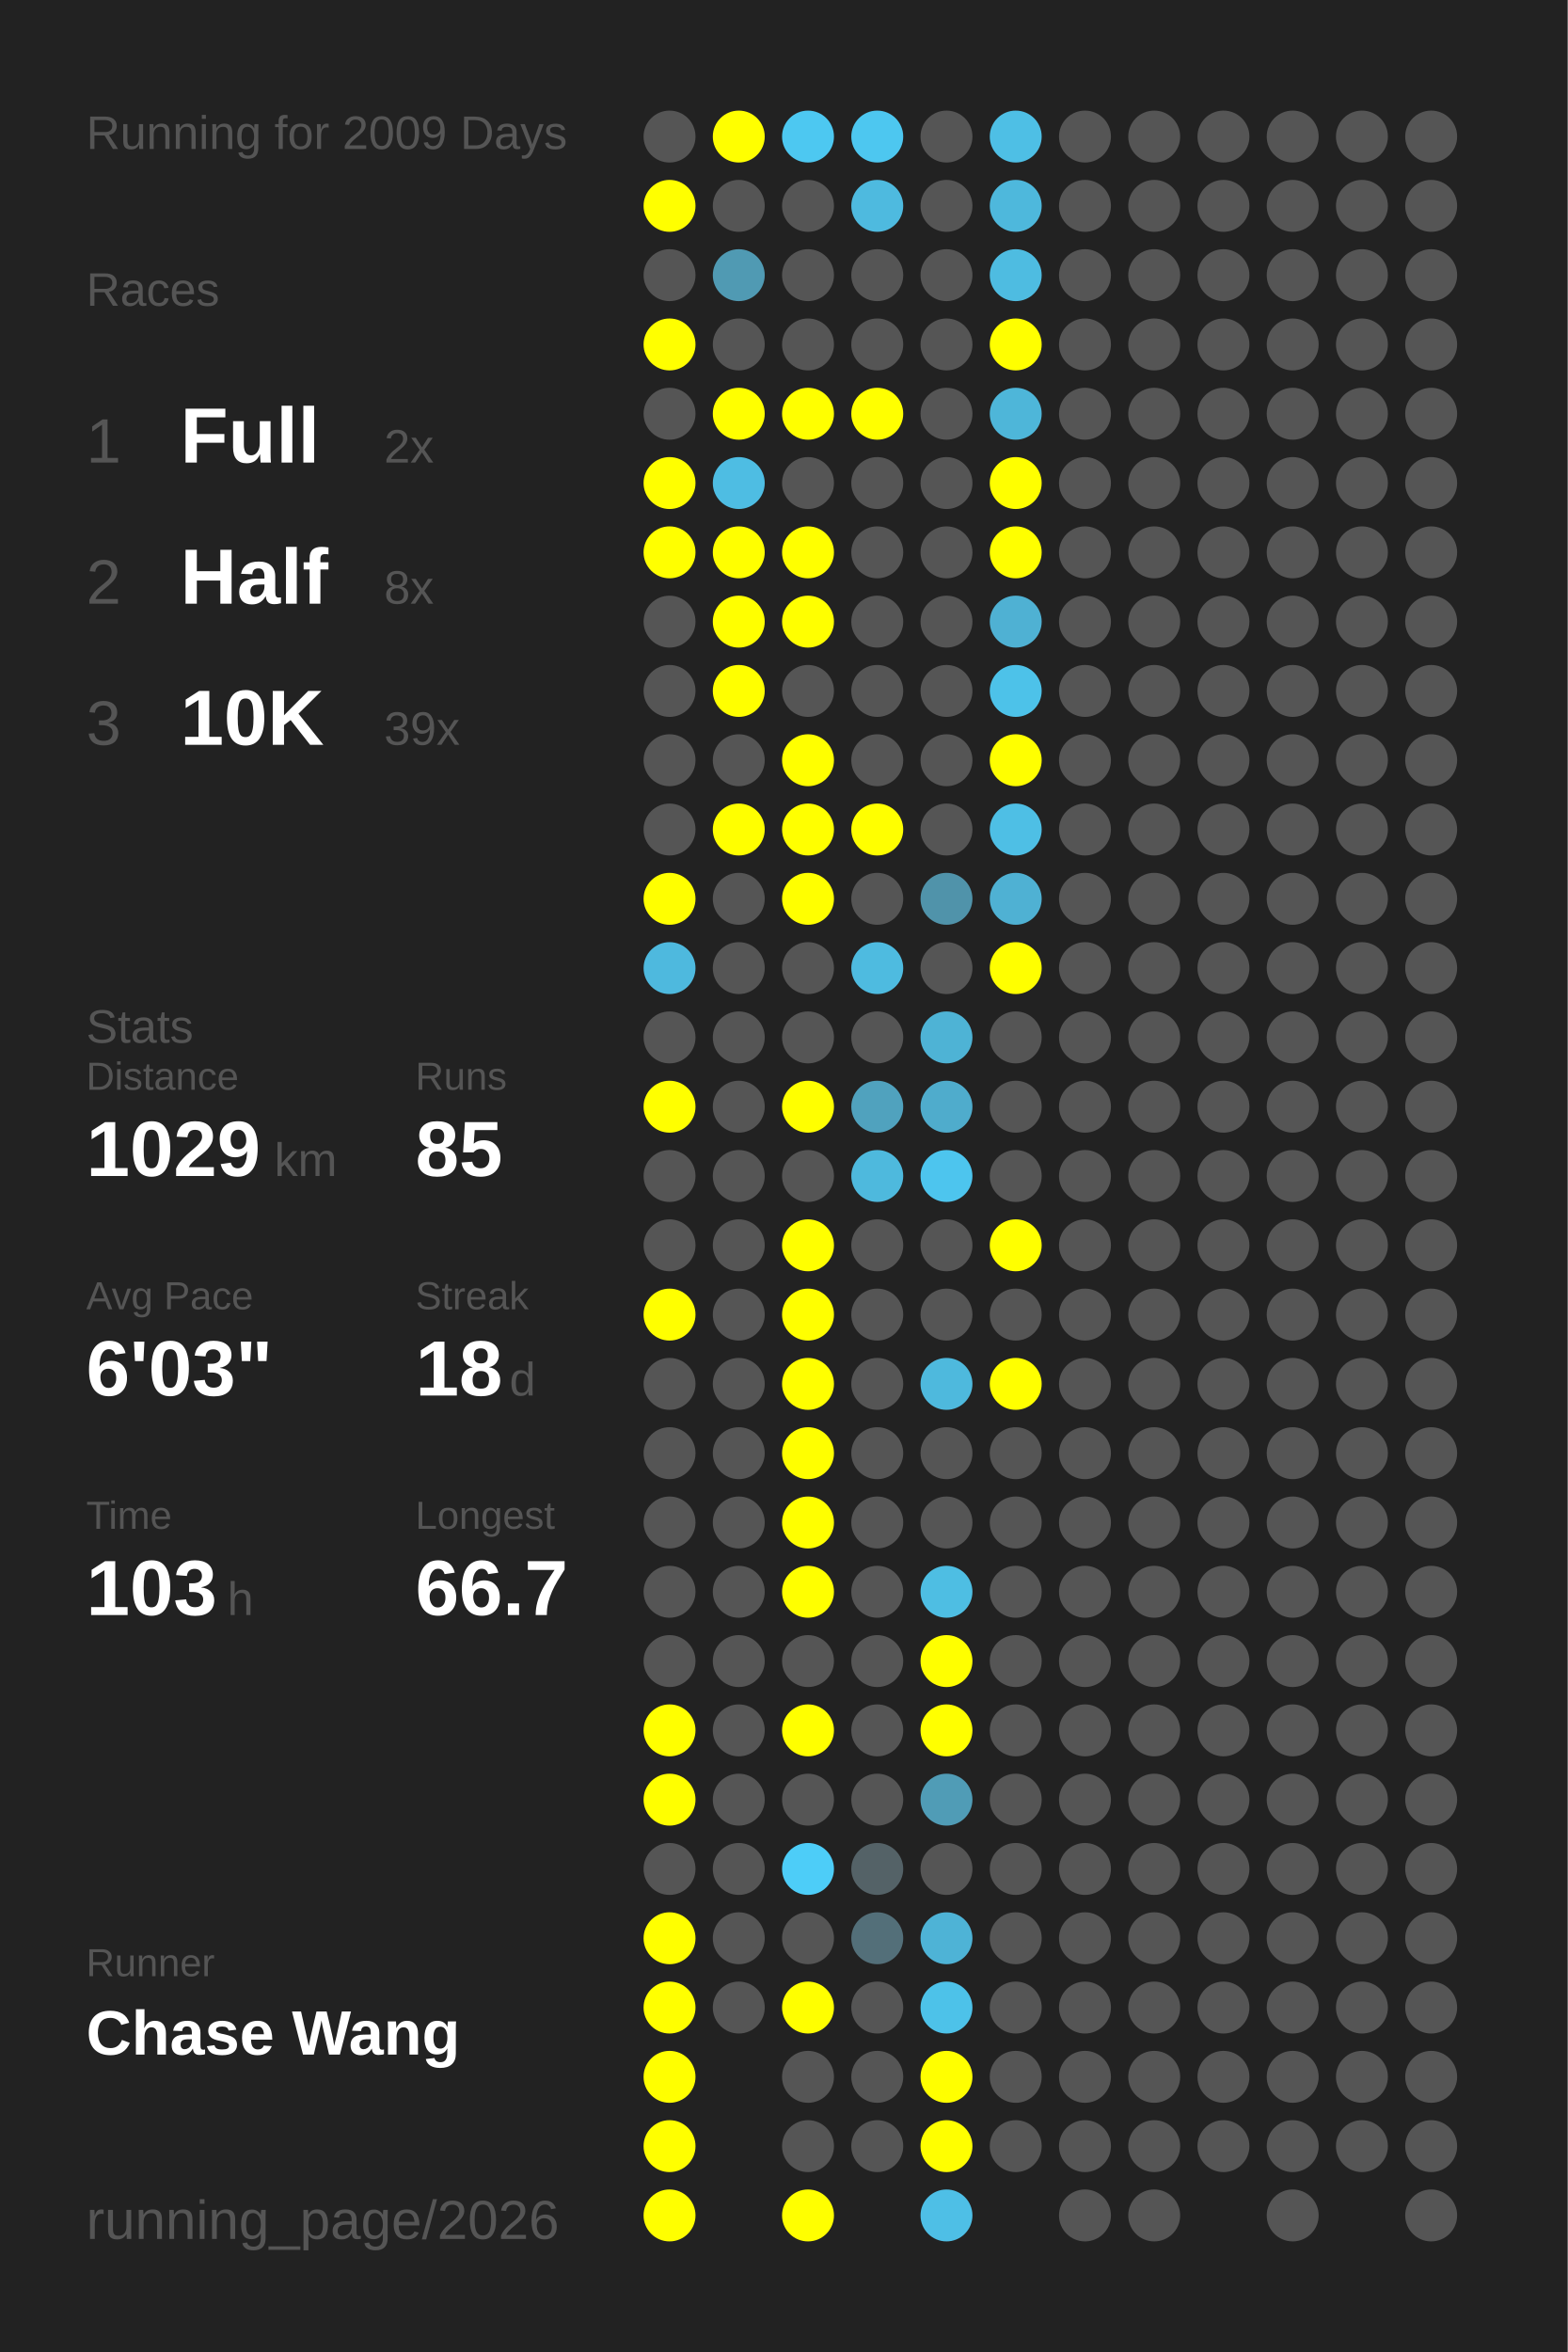
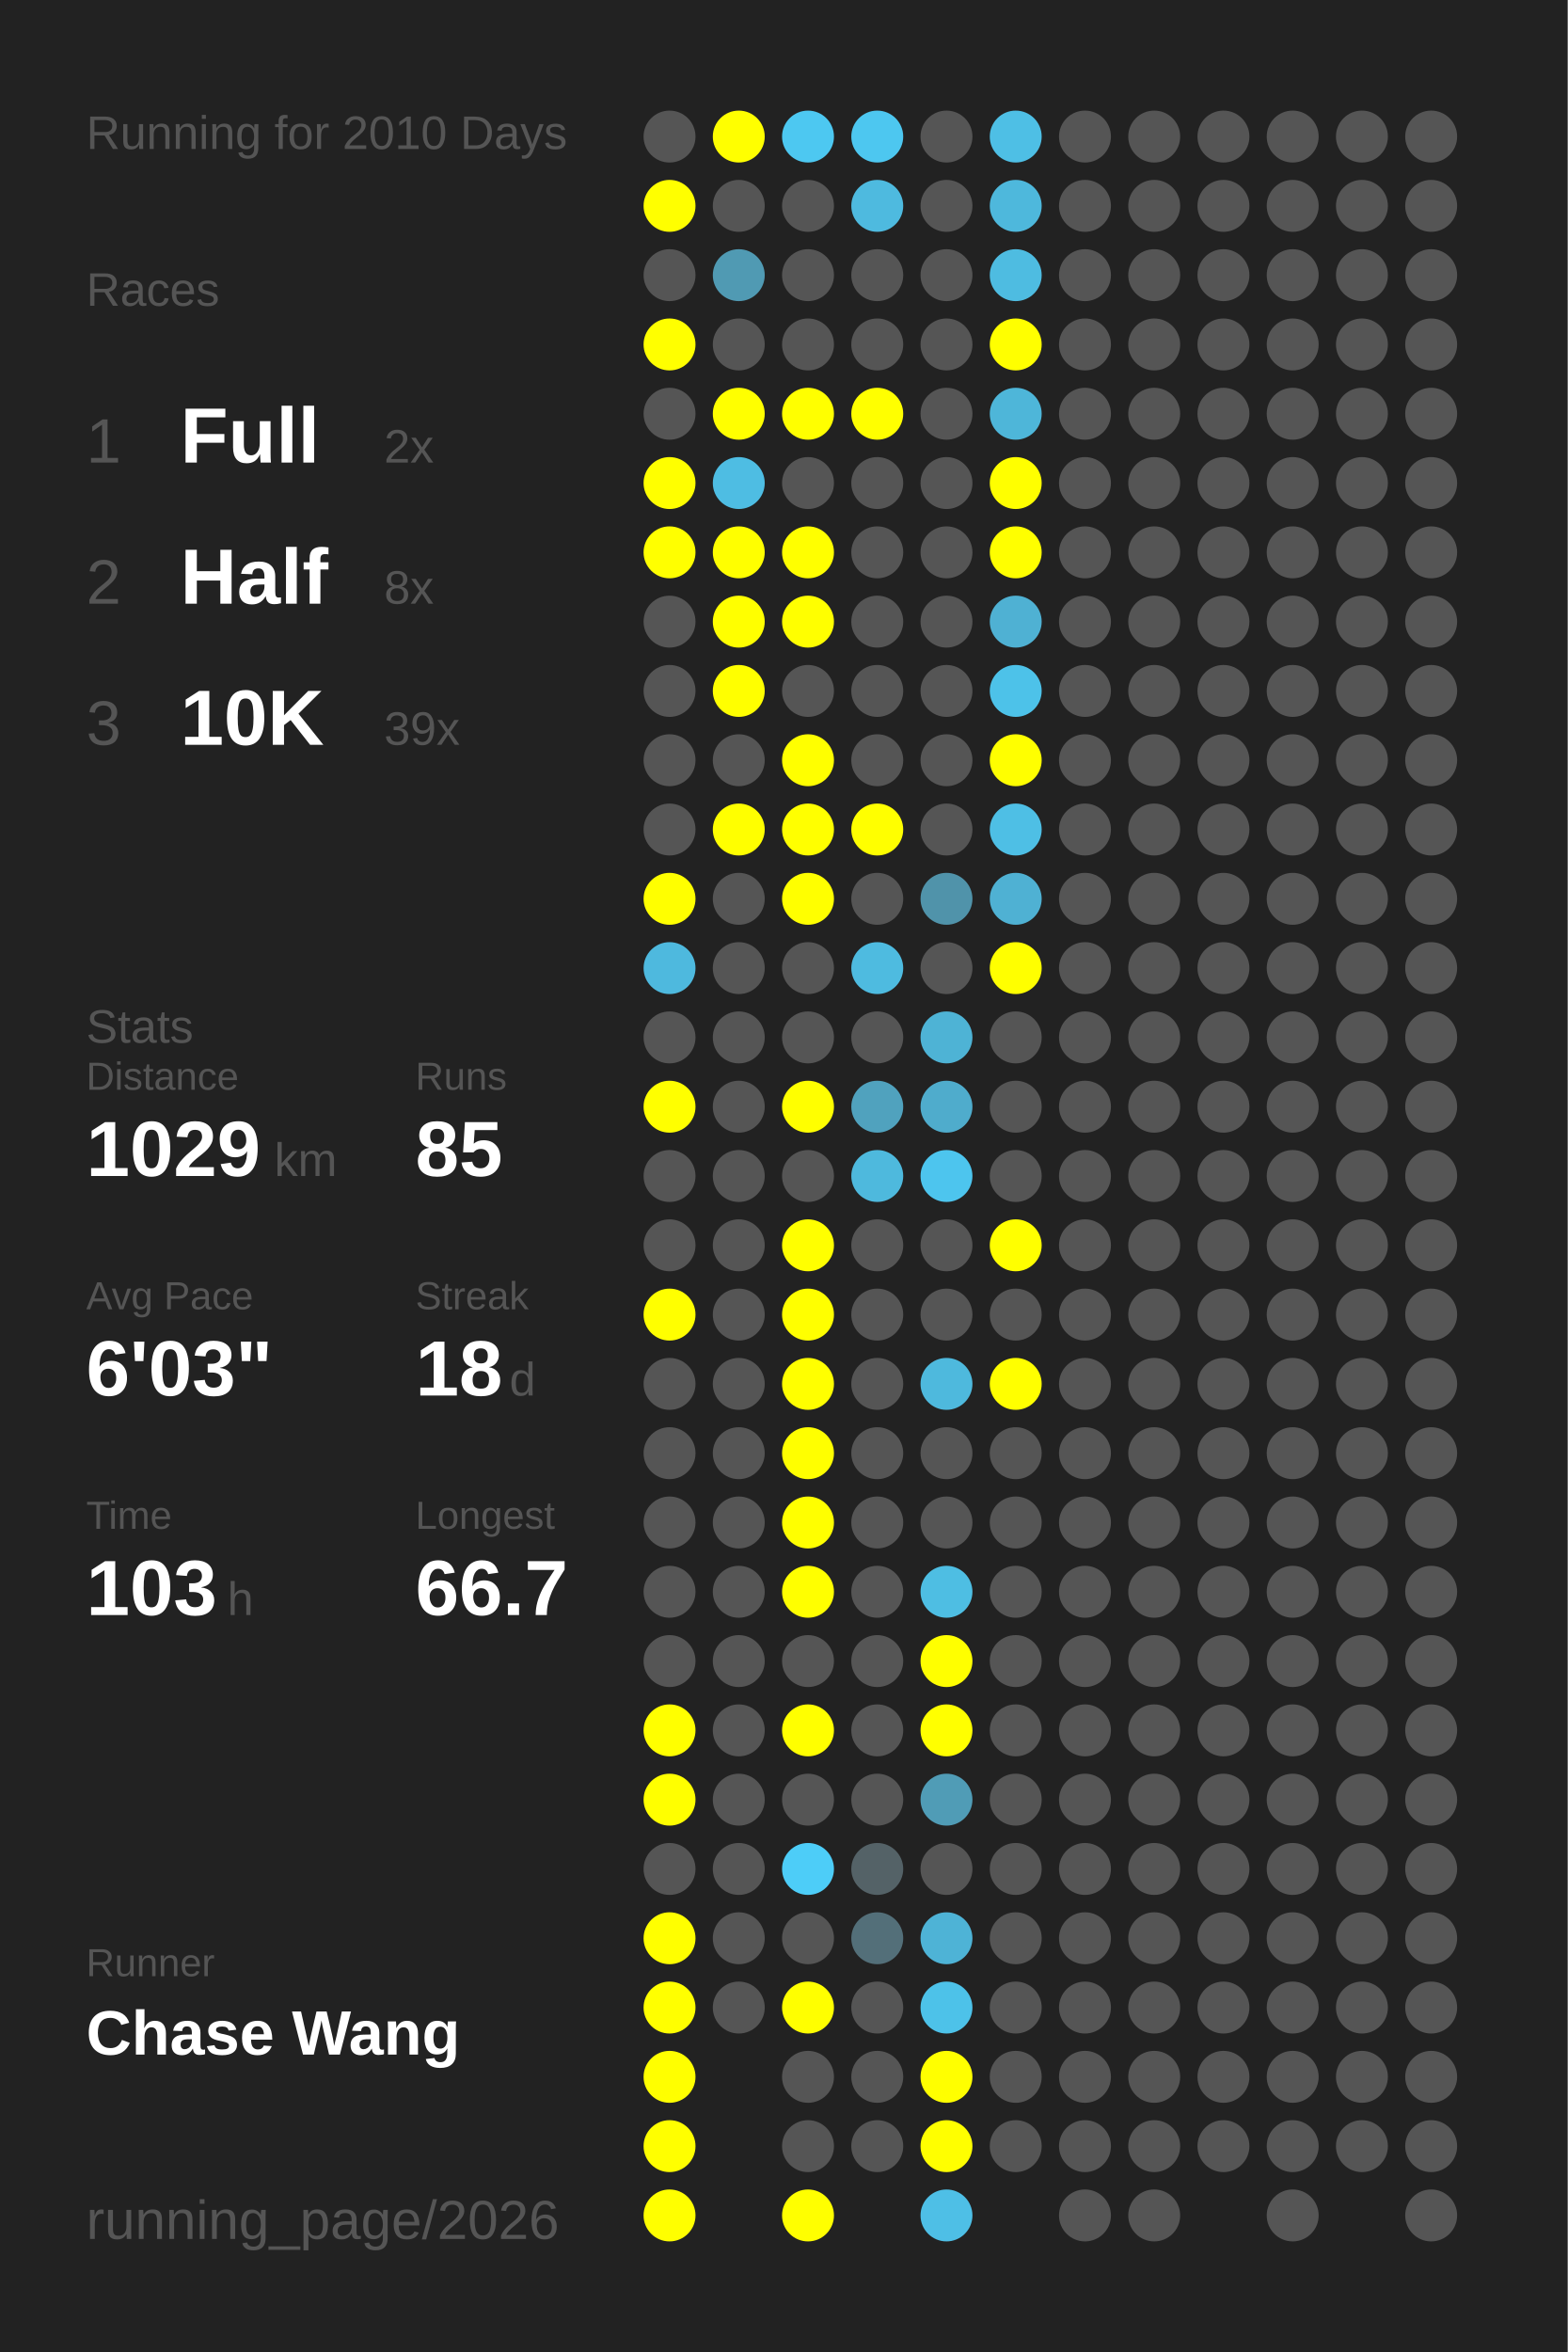
<svg xmlns="http://www.w3.org/2000/svg" baseProfile="full" height="300mm" version="1.1" viewBox="0,0,200,300" width="200mm">
  <defs />
  <rect fill="#222222" height="300" width="200" x="0" y="0" />
-   <text fill="#555555" style="font-size:6px; font-family:Arial;" x="11" y="19">Running for 2009 Days</text>
+   <text fill="#555555" style="font-size:6px; font-family:Arial;" x="11" y="19">Running for 2010 Days</text>
  <text fill="#555555" style="font-size:6px; font-family:Arial;" x="11" y="39">Races</text>
  <text fill="#555555" style="font-size:8px; font-family:Arial;" x="11" y="59">1</text>
  <text fill="#FFFFFF" style="font-size:10px; font-family:Arial; font-weight:bold;" x="23" y="59">Full</text>
  <text fill="#555555" style="font-size:6px; font-family:Arial;" x="49" y="59">2x</text>
  <text fill="#555555" style="font-size:8px; font-family:Arial;" x="11" y="77">2</text>
  <text fill="#FFFFFF" style="font-size:10px; font-family:Arial; font-weight:bold;" x="23" y="77">Half</text>
  <text fill="#555555" style="font-size:6px; font-family:Arial;" x="49" y="77">8x</text>
  <text fill="#555555" style="font-size:8px; font-family:Arial;" x="11" y="95">3</text>
  <text fill="#FFFFFF" style="font-size:10px; font-family:Arial; font-weight:bold;" x="23" y="95">10K</text>
  <text fill="#555555" style="font-size:6px; font-family:Arial;" x="49" y="95">39x</text>
  <text fill="#555555" style="font-size:6px; font-family:Arial;" x="11" y="133">Stats</text>
  <text fill="#555555" style="font-size:5px; font-family:Arial;" x="11" y="139">Distance</text>
  <text fill="#FFFFFF" style="font-size:10px; font-family:Arial; font-weight:bold;" x="11" y="150">1029</text>
  <text fill="#555555" style="font-size:6px; font-family:Arial;" x="35" y="150">km</text>
  <text fill="#555555" style="font-size:5px; font-family:Arial;" x="53" y="139">Runs</text>
  <text fill="#FFFFFF" style="font-size:10px; font-family:Arial; font-weight:bold;" x="53" y="150">85</text>
  <text fill="#555555" style="font-size:5px; font-family:Arial;" x="11" y="167">Avg Pace</text>
  <text fill="#FFFFFF" style="font-size:10px; font-family:Arial; font-weight:bold;" x="11" y="178">6'03"</text>
  <text fill="#555555" style="font-size:5px; font-family:Arial;" x="53" y="167">Streak</text>
  <text fill="#FFFFFF" style="font-size:10px; font-family:Arial; font-weight:bold;" x="53" y="178">18</text>
  <text fill="#555555" style="font-size:6px; font-family:Arial;" x="65" y="178">d</text>
  <text fill="#555555" style="font-size:5px; font-family:Arial;" x="11" y="195">Time</text>
  <text fill="#FFFFFF" style="font-size:10px; font-family:Arial; font-weight:bold;" x="11" y="206">103</text>
  <text fill="#555555" style="font-size:6px; font-family:Arial;" x="29" y="206">h</text>
  <text fill="#555555" style="font-size:5px; font-family:Arial;" x="53" y="195">Longest</text>
  <text fill="#FFFFFF" style="font-size:10px; font-family:Arial; font-weight:bold;" x="53" y="206">66.7</text>
  <text fill="#555555" style="font-size:5px; font-family:Arial;" x="11" y="252.065">Runner</text>
  <text fill="#FFFFFF" style="font-size:8px; font-family:Arial; font-weight:bold;" x="11" y="262.065">Chase Wang</text>
  <text fill="#555555" style="font-size:7px; font-family:Arial;" x="11" y="285.581">running_page/2026</text>
  <circle cx="85.417" cy="17.419" fill="#555555" r="3.312" />
  <circle cx="85.417" cy="26.258" fill="#FFFF00" r="3.312" />
  <circle cx="85.417" cy="35.097" fill="#555555" r="3.312" />
  <circle cx="85.417" cy="43.935" fill="#FFFF00" r="3.312" />
  <circle cx="85.417" cy="52.774" fill="#555555" r="3.312" />
  <circle cx="85.417" cy="61.613" fill="#FFFF00" r="3.312" />
  <circle cx="85.417" cy="70.452" fill="#FFFF00" r="3.312" />
  <circle cx="85.417" cy="79.29" fill="#555555" r="3.312" />
  <circle cx="85.417" cy="88.129" fill="#555555" r="3.312" />
  <circle cx="85.417" cy="96.968" fill="#555555" r="3.312" />
  <circle cx="85.417" cy="105.806" fill="#555555" r="3.312" />
  <circle cx="85.417" cy="114.645" fill="#FFFF00" r="3.312" />
  <circle cx="85.417" cy="123.484" fill="#4eb9de" r="3.312" />
  <circle cx="85.417" cy="132.323" fill="#555555" r="3.312" />
  <circle cx="85.417" cy="141.161" fill="#FFFF00" r="3.312" />
  <circle cx="85.417" cy="150" fill="#555555" r="3.312" />
  <circle cx="85.417" cy="158.839" fill="#555555" r="3.312" />
  <circle cx="85.417" cy="167.677" fill="#FFFF00" r="3.312" />
  <circle cx="85.417" cy="176.516" fill="#555555" r="3.312" />
  <circle cx="85.417" cy="185.355" fill="#555555" r="3.312" />
  <circle cx="85.417" cy="194.194" fill="#555555" r="3.312" />
  <circle cx="85.417" cy="203.032" fill="#555555" r="3.312" />
  <circle cx="85.417" cy="211.871" fill="#555555" r="3.312" />
  <circle cx="85.417" cy="220.71" fill="#FFFF00" r="3.312" />
  <circle cx="85.417" cy="229.548" fill="#FFFF00" r="3.312" />
  <circle cx="85.417" cy="238.387" fill="#555555" r="3.312" />
  <circle cx="85.417" cy="247.226" fill="#FFFF00" r="3.312" />
  <circle cx="85.417" cy="256.065" fill="#FFFF00" r="3.312" />
  <circle cx="85.417" cy="264.903" fill="#FFFF00" r="3.312" />
  <circle cx="85.417" cy="273.742" fill="#FFFF00" r="3.312" />
  <circle cx="85.417" cy="282.581" fill="#FFFF00" r="3.312" />
  <circle cx="94.25" cy="17.419" fill="#FFFF00" r="3.312" />
  <circle cx="94.25" cy="26.258" fill="#555555" r="3.312" />
  <circle cx="94.25" cy="35.097" fill="#509ab3" r="3.312" />
  <circle cx="94.25" cy="43.935" fill="#555555" r="3.312" />
  <circle cx="94.25" cy="52.774" fill="#FFFF00" r="3.312" />
  <circle cx="94.25" cy="61.613" fill="#4ebde3" r="3.312" />
  <circle cx="94.25" cy="70.452" fill="#FFFF00" r="3.312" />
  <circle cx="94.25" cy="79.29" fill="#FFFF00" r="3.312" />
  <circle cx="94.25" cy="88.129" fill="#FFFF00" r="3.312" />
  <circle cx="94.25" cy="96.968" fill="#555555" r="3.312" />
  <circle cx="94.25" cy="105.806" fill="#FFFF00" r="3.312" />
  <circle cx="94.25" cy="114.645" fill="#555555" r="3.312" />
  <circle cx="94.25" cy="123.484" fill="#555555" r="3.312" />
  <circle cx="94.25" cy="132.323" fill="#555555" r="3.312" />
  <circle cx="94.25" cy="141.161" fill="#555555" r="3.312" />
  <circle cx="94.25" cy="150" fill="#555555" r="3.312" />
  <circle cx="94.25" cy="158.839" fill="#555555" r="3.312" />
  <circle cx="94.25" cy="167.677" fill="#555555" r="3.312" />
  <circle cx="94.25" cy="176.516" fill="#555555" r="3.312" />
  <circle cx="94.25" cy="185.355" fill="#555555" r="3.312" />
  <circle cx="94.25" cy="194.194" fill="#555555" r="3.312" />
  <circle cx="94.25" cy="203.032" fill="#555555" r="3.312" />
  <circle cx="94.25" cy="211.871" fill="#555555" r="3.312" />
  <circle cx="94.25" cy="220.71" fill="#555555" r="3.312" />
  <circle cx="94.25" cy="229.548" fill="#555555" r="3.312" />
  <circle cx="94.25" cy="238.387" fill="#555555" r="3.312" />
  <circle cx="94.25" cy="247.226" fill="#555555" r="3.312" />
  <circle cx="94.25" cy="256.065" fill="#555555" r="3.312" />
  <circle cx="103.083" cy="17.419" fill="#4dc8f1" r="3.312" />
  <circle cx="103.083" cy="26.258" fill="#555555" r="3.312" />
  <circle cx="103.083" cy="35.097" fill="#555555" r="3.312" />
  <circle cx="103.083" cy="43.935" fill="#555555" r="3.312" />
  <circle cx="103.083" cy="52.774" fill="#FFFF00" r="3.312" />
  <circle cx="103.083" cy="61.613" fill="#555555" r="3.312" />
  <circle cx="103.083" cy="70.452" fill="#FFFF00" r="3.312" />
  <circle cx="103.083" cy="79.29" fill="#FFFF00" r="3.312" />
  <circle cx="103.083" cy="88.129" fill="#555555" r="3.312" />
  <circle cx="103.083" cy="96.968" fill="#FFFF00" r="3.312" />
  <circle cx="103.083" cy="105.806" fill="#FFFF00" r="3.312" />
  <circle cx="103.083" cy="114.645" fill="#FFFF00" r="3.312" />
  <circle cx="103.083" cy="123.484" fill="#555555" r="3.312" />
  <circle cx="103.083" cy="132.323" fill="#555555" r="3.312" />
  <circle cx="103.083" cy="141.161" fill="#FFFF00" r="3.312" />
  <circle cx="103.083" cy="150" fill="#555555" r="3.312" />
  <circle cx="103.083" cy="158.839" fill="#FFFF00" r="3.312" />
  <circle cx="103.083" cy="167.677" fill="#FFFF00" r="3.312" />
  <circle cx="103.083" cy="176.516" fill="#FFFF00" r="3.312" />
  <circle cx="103.083" cy="185.355" fill="#FFFF00" r="3.312" />
  <circle cx="103.083" cy="194.194" fill="#FFFF00" r="3.312" />
  <circle cx="103.083" cy="203.032" fill="#FFFF00" r="3.312" />
  <circle cx="103.083" cy="211.871" fill="#555555" r="3.312" />
  <circle cx="103.083" cy="220.71" fill="#FFFF00" r="3.312" />
  <circle cx="103.083" cy="229.548" fill="#555555" r="3.312" />
  <circle cx="103.083" cy="238.387" fill="#4dcdf8" r="3.312" />
  <circle cx="103.083" cy="247.226" fill="#555555" r="3.312" />
  <circle cx="103.083" cy="256.065" fill="#FFFF00" r="3.312" />
  <circle cx="103.083" cy="264.903" fill="#555555" r="3.312" />
  <circle cx="103.083" cy="273.742" fill="#555555" r="3.312" />
  <circle cx="103.083" cy="282.581" fill="#FFFF00" r="3.312" />
  <circle cx="111.917" cy="17.419" fill="#4dc7f0" r="3.312" />
  <circle cx="111.917" cy="26.258" fill="#4ebadf" r="3.312" />
  <circle cx="111.917" cy="35.097" fill="#555555" r="3.312" />
  <circle cx="111.917" cy="43.935" fill="#555555" r="3.312" />
  <circle cx="111.917" cy="52.774" fill="#FFFF00" r="3.312" />
  <circle cx="111.917" cy="61.613" fill="#555555" r="3.312" />
  <circle cx="111.917" cy="70.452" fill="#555555" r="3.312" />
  <circle cx="111.917" cy="79.29" fill="#555555" r="3.312" />
  <circle cx="111.917" cy="88.129" fill="#555555" r="3.312" />
  <circle cx="111.917" cy="96.968" fill="#555555" r="3.312" />
  <circle cx="111.917" cy="105.806" fill="#FFFF00" r="3.312" />
  <circle cx="111.917" cy="114.645" fill="#555555" r="3.312" />
  <circle cx="111.917" cy="123.484" fill="#4ebbe0" r="3.312" />
  <circle cx="111.917" cy="132.323" fill="#555555" r="3.312" />
  <circle cx="111.917" cy="141.161" fill="#50a2be" r="3.312" />
  <circle cx="111.917" cy="150" fill="#4eb9dd" r="3.312" />
  <circle cx="111.917" cy="158.839" fill="#555555" r="3.312" />
  <circle cx="111.917" cy="167.677" fill="#555555" r="3.312" />
  <circle cx="111.917" cy="176.516" fill="#555555" r="3.312" />
  <circle cx="111.917" cy="185.355" fill="#555555" r="3.312" />
  <circle cx="111.917" cy="194.194" fill="#555555" r="3.312" />
  <circle cx="111.917" cy="203.032" fill="#555555" r="3.312" />
  <circle cx="111.917" cy="211.871" fill="#555555" r="3.312" />
  <circle cx="111.917" cy="220.71" fill="#555555" r="3.312" />
  <circle cx="111.917" cy="229.548" fill="#555555" r="3.312" />
  <circle cx="111.917" cy="238.387" fill="#546267" r="3.312" />
  <circle cx="111.917" cy="247.226" fill="#536f79" r="3.312" />
  <circle cx="111.917" cy="256.065" fill="#555555" r="3.312" />
  <circle cx="111.917" cy="264.903" fill="#555555" r="3.312" />
  <circle cx="111.917" cy="273.742" fill="#555555" r="3.312" />
  <circle cx="120.75" cy="17.419" fill="#555555" r="3.312" />
  <circle cx="120.75" cy="26.258" fill="#555555" r="3.312" />
  <circle cx="120.75" cy="35.097" fill="#555555" r="3.312" />
  <circle cx="120.75" cy="43.935" fill="#555555" r="3.312" />
  <circle cx="120.75" cy="52.774" fill="#555555" r="3.312" />
  <circle cx="120.75" cy="61.613" fill="#555555" r="3.312" />
  <circle cx="120.75" cy="70.452" fill="#555555" r="3.312" />
  <circle cx="120.75" cy="79.29" fill="#555555" r="3.312" />
  <circle cx="120.75" cy="88.129" fill="#555555" r="3.312" />
  <circle cx="120.75" cy="96.968" fill="#555555" r="3.312" />
  <circle cx="120.75" cy="105.806" fill="#555555" r="3.312" />
  <circle cx="120.75" cy="114.645" fill="#5093aa" r="3.312" />
  <circle cx="120.75" cy="123.484" fill="#555555" r="3.312" />
  <circle cx="120.75" cy="132.323" fill="#4eb3d5" r="3.312" />
  <circle cx="120.75" cy="141.161" fill="#4faccc" r="3.312" />
  <circle cx="120.75" cy="150" fill="#4dc5ee" r="3.312" />
  <circle cx="120.75" cy="158.839" fill="#555555" r="3.312" />
  <circle cx="120.75" cy="167.677" fill="#555555" r="3.312" />
  <circle cx="120.75" cy="176.516" fill="#4eb9dd" r="3.312" />
  <circle cx="120.75" cy="185.355" fill="#555555" r="3.312" />
  <circle cx="120.75" cy="194.194" fill="#555555" r="3.312" />
  <circle cx="120.75" cy="203.032" fill="#4ebee3" r="3.312" />
  <circle cx="120.75" cy="211.871" fill="#FFFF00" r="3.312" />
  <circle cx="120.75" cy="220.71" fill="#FFFF00" r="3.312" />
  <circle cx="120.75" cy="229.548" fill="#509cb6" r="3.312" />
  <circle cx="120.75" cy="238.387" fill="#555555" r="3.312" />
  <circle cx="120.75" cy="247.226" fill="#4eb3d6" r="3.312" />
  <circle cx="120.75" cy="256.065" fill="#4dc2e9" r="3.312" />
  <circle cx="120.75" cy="264.903" fill="#FFFF00" r="3.312" />
  <circle cx="120.75" cy="273.742" fill="#FFFF00" r="3.312" />
  <circle cx="120.75" cy="282.581" fill="#4ebfe6" r="3.312" />
  <circle cx="129.583" cy="17.419" fill="#4ebfe5" r="3.312" />
  <circle cx="129.583" cy="26.258" fill="#4eb8dc" r="3.312" />
  <circle cx="129.583" cy="35.097" fill="#4ebce1" r="3.312" />
  <circle cx="129.583" cy="43.935" fill="#FFFF00" r="3.312" />
  <circle cx="129.583" cy="52.774" fill="#4eb6d9" r="3.312" />
  <circle cx="129.583" cy="61.613" fill="#FFFF00" r="3.312" />
  <circle cx="129.583" cy="70.452" fill="#FFFF00" r="3.312" />
  <circle cx="129.583" cy="79.29" fill="#4fb1d3" r="3.312" />
  <circle cx="129.583" cy="88.129" fill="#4dc2e9" r="3.312" />
  <circle cx="129.583" cy="96.968" fill="#FFFF00" r="3.312" />
  <circle cx="129.583" cy="105.806" fill="#4ebfe5" r="3.312" />
  <circle cx="129.583" cy="114.645" fill="#4fb1d3" r="3.312" />
  <circle cx="129.583" cy="123.484" fill="#FFFF00" r="3.312" />
  <circle cx="129.583" cy="132.323" fill="#555555" r="3.312" />
  <circle cx="129.583" cy="141.161" fill="#555555" r="3.312" />
  <circle cx="129.583" cy="150" fill="#555555" r="3.312" />
  <circle cx="129.583" cy="158.839" fill="#FFFF00" r="3.312" />
  <circle cx="129.583" cy="167.677" fill="#555555" r="3.312" />
  <circle cx="129.583" cy="176.516" fill="#FFFF00" r="3.312" />
  <circle cx="129.583" cy="185.355" fill="#555555" r="3.312" />
  <circle cx="129.583" cy="194.194" fill="#555555" r="3.312" />
  <circle cx="129.583" cy="203.032" fill="#555555" r="3.312" />
  <circle cx="129.583" cy="211.871" fill="#555555" r="3.312" />
  <circle cx="129.583" cy="220.71" fill="#555555" r="3.312" />
  <circle cx="129.583" cy="229.548" fill="#555555" r="3.312" />
  <circle cx="129.583" cy="238.387" fill="#555555" r="3.312" />
  <circle cx="129.583" cy="247.226" fill="#555555" r="3.312" />
  <circle cx="129.583" cy="256.065" fill="#555555" r="3.312" />
  <circle cx="129.583" cy="264.903" fill="#555555" r="3.312" />
  <circle cx="129.583" cy="273.742" fill="#555555" r="3.312" />
  <circle cx="138.417" cy="17.419" fill="#555555" r="3.312" />
  <circle cx="138.417" cy="26.258" fill="#555555" r="3.312" />
  <circle cx="138.417" cy="35.097" fill="#555555" r="3.312" />
  <circle cx="138.417" cy="43.935" fill="#555555" r="3.312" />
  <circle cx="138.417" cy="52.774" fill="#555555" r="3.312" />
  <circle cx="138.417" cy="61.613" fill="#555555" r="3.312" />
  <circle cx="138.417" cy="70.452" fill="#555555" r="3.312" />
  <circle cx="138.417" cy="79.29" fill="#555555" r="3.312" />
  <circle cx="138.417" cy="88.129" fill="#555555" r="3.312" />
  <circle cx="138.417" cy="96.968" fill="#555555" r="3.312" />
  <circle cx="138.417" cy="105.806" fill="#555555" r="3.312" />
  <circle cx="138.417" cy="114.645" fill="#555555" r="3.312" />
  <circle cx="138.417" cy="123.484" fill="#555555" r="3.312" />
  <circle cx="138.417" cy="132.323" fill="#555555" r="3.312" />
  <circle cx="138.417" cy="141.161" fill="#555555" r="3.312" />
  <circle cx="138.417" cy="150" fill="#555555" r="3.312" />
  <circle cx="138.417" cy="158.839" fill="#555555" r="3.312" />
  <circle cx="138.417" cy="167.677" fill="#555555" r="3.312" />
  <circle cx="138.417" cy="176.516" fill="#555555" r="3.312" />
  <circle cx="138.417" cy="185.355" fill="#555555" r="3.312" />
  <circle cx="138.417" cy="194.194" fill="#555555" r="3.312" />
  <circle cx="138.417" cy="203.032" fill="#555555" r="3.312" />
  <circle cx="138.417" cy="211.871" fill="#555555" r="3.312" />
  <circle cx="138.417" cy="220.71" fill="#555555" r="3.312" />
  <circle cx="138.417" cy="229.548" fill="#555555" r="3.312" />
  <circle cx="138.417" cy="238.387" fill="#555555" r="3.312" />
  <circle cx="138.417" cy="247.226" fill="#555555" r="3.312" />
  <circle cx="138.417" cy="256.065" fill="#555555" r="3.312" />
  <circle cx="138.417" cy="264.903" fill="#555555" r="3.312" />
  <circle cx="138.417" cy="273.742" fill="#555555" r="3.312" />
  <circle cx="138.417" cy="282.581" fill="#555555" r="3.312" />
  <circle cx="147.25" cy="17.419" fill="#555555" r="3.312" />
  <circle cx="147.25" cy="26.258" fill="#555555" r="3.312" />
  <circle cx="147.25" cy="35.097" fill="#555555" r="3.312" />
  <circle cx="147.25" cy="43.935" fill="#555555" r="3.312" />
  <circle cx="147.25" cy="52.774" fill="#555555" r="3.312" />
  <circle cx="147.25" cy="61.613" fill="#555555" r="3.312" />
  <circle cx="147.25" cy="70.452" fill="#555555" r="3.312" />
  <circle cx="147.25" cy="79.29" fill="#555555" r="3.312" />
  <circle cx="147.25" cy="88.129" fill="#555555" r="3.312" />
  <circle cx="147.25" cy="96.968" fill="#555555" r="3.312" />
  <circle cx="147.25" cy="105.806" fill="#555555" r="3.312" />
  <circle cx="147.25" cy="114.645" fill="#555555" r="3.312" />
  <circle cx="147.25" cy="123.484" fill="#555555" r="3.312" />
  <circle cx="147.25" cy="132.323" fill="#555555" r="3.312" />
  <circle cx="147.25" cy="141.161" fill="#555555" r="3.312" />
  <circle cx="147.25" cy="150" fill="#555555" r="3.312" />
  <circle cx="147.25" cy="158.839" fill="#555555" r="3.312" />
  <circle cx="147.25" cy="167.677" fill="#555555" r="3.312" />
  <circle cx="147.25" cy="176.516" fill="#555555" r="3.312" />
  <circle cx="147.25" cy="185.355" fill="#555555" r="3.312" />
  <circle cx="147.25" cy="194.194" fill="#555555" r="3.312" />
  <circle cx="147.25" cy="203.032" fill="#555555" r="3.312" />
  <circle cx="147.25" cy="211.871" fill="#555555" r="3.312" />
  <circle cx="147.25" cy="220.71" fill="#555555" r="3.312" />
  <circle cx="147.25" cy="229.548" fill="#555555" r="3.312" />
  <circle cx="147.25" cy="238.387" fill="#555555" r="3.312" />
  <circle cx="147.25" cy="247.226" fill="#555555" r="3.312" />
  <circle cx="147.25" cy="256.065" fill="#555555" r="3.312" />
  <circle cx="147.25" cy="264.903" fill="#555555" r="3.312" />
  <circle cx="147.25" cy="273.742" fill="#555555" r="3.312" />
  <circle cx="147.25" cy="282.581" fill="#555555" r="3.312" />
  <circle cx="156.083" cy="17.419" fill="#555555" r="3.312" />
  <circle cx="156.083" cy="26.258" fill="#555555" r="3.312" />
  <circle cx="156.083" cy="35.097" fill="#555555" r="3.312" />
  <circle cx="156.083" cy="43.935" fill="#555555" r="3.312" />
  <circle cx="156.083" cy="52.774" fill="#555555" r="3.312" />
  <circle cx="156.083" cy="61.613" fill="#555555" r="3.312" />
  <circle cx="156.083" cy="70.452" fill="#555555" r="3.312" />
  <circle cx="156.083" cy="79.29" fill="#555555" r="3.312" />
  <circle cx="156.083" cy="88.129" fill="#555555" r="3.312" />
  <circle cx="156.083" cy="96.968" fill="#555555" r="3.312" />
  <circle cx="156.083" cy="105.806" fill="#555555" r="3.312" />
  <circle cx="156.083" cy="114.645" fill="#555555" r="3.312" />
  <circle cx="156.083" cy="123.484" fill="#555555" r="3.312" />
  <circle cx="156.083" cy="132.323" fill="#555555" r="3.312" />
  <circle cx="156.083" cy="141.161" fill="#555555" r="3.312" />
  <circle cx="156.083" cy="150" fill="#555555" r="3.312" />
  <circle cx="156.083" cy="158.839" fill="#555555" r="3.312" />
  <circle cx="156.083" cy="167.677" fill="#555555" r="3.312" />
  <circle cx="156.083" cy="176.516" fill="#555555" r="3.312" />
  <circle cx="156.083" cy="185.355" fill="#555555" r="3.312" />
  <circle cx="156.083" cy="194.194" fill="#555555" r="3.312" />
  <circle cx="156.083" cy="203.032" fill="#555555" r="3.312" />
  <circle cx="156.083" cy="211.871" fill="#555555" r="3.312" />
  <circle cx="156.083" cy="220.71" fill="#555555" r="3.312" />
  <circle cx="156.083" cy="229.548" fill="#555555" r="3.312" />
  <circle cx="156.083" cy="238.387" fill="#555555" r="3.312" />
  <circle cx="156.083" cy="247.226" fill="#555555" r="3.312" />
  <circle cx="156.083" cy="256.065" fill="#555555" r="3.312" />
  <circle cx="156.083" cy="264.903" fill="#555555" r="3.312" />
  <circle cx="156.083" cy="273.742" fill="#555555" r="3.312" />
  <circle cx="164.917" cy="17.419" fill="#555555" r="3.312" />
  <circle cx="164.917" cy="26.258" fill="#555555" r="3.312" />
  <circle cx="164.917" cy="35.097" fill="#555555" r="3.312" />
  <circle cx="164.917" cy="43.935" fill="#555555" r="3.312" />
  <circle cx="164.917" cy="52.774" fill="#555555" r="3.312" />
  <circle cx="164.917" cy="61.613" fill="#555555" r="3.312" />
  <circle cx="164.917" cy="70.452" fill="#555555" r="3.312" />
  <circle cx="164.917" cy="79.29" fill="#555555" r="3.312" />
  <circle cx="164.917" cy="88.129" fill="#555555" r="3.312" />
  <circle cx="164.917" cy="96.968" fill="#555555" r="3.312" />
  <circle cx="164.917" cy="105.806" fill="#555555" r="3.312" />
  <circle cx="164.917" cy="114.645" fill="#555555" r="3.312" />
  <circle cx="164.917" cy="123.484" fill="#555555" r="3.312" />
  <circle cx="164.917" cy="132.323" fill="#555555" r="3.312" />
  <circle cx="164.917" cy="141.161" fill="#555555" r="3.312" />
  <circle cx="164.917" cy="150" fill="#555555" r="3.312" />
  <circle cx="164.917" cy="158.839" fill="#555555" r="3.312" />
  <circle cx="164.917" cy="167.677" fill="#555555" r="3.312" />
  <circle cx="164.917" cy="176.516" fill="#555555" r="3.312" />
  <circle cx="164.917" cy="185.355" fill="#555555" r="3.312" />
  <circle cx="164.917" cy="194.194" fill="#555555" r="3.312" />
  <circle cx="164.917" cy="203.032" fill="#555555" r="3.312" />
  <circle cx="164.917" cy="211.871" fill="#555555" r="3.312" />
  <circle cx="164.917" cy="220.71" fill="#555555" r="3.312" />
  <circle cx="164.917" cy="229.548" fill="#555555" r="3.312" />
  <circle cx="164.917" cy="238.387" fill="#555555" r="3.312" />
  <circle cx="164.917" cy="247.226" fill="#555555" r="3.312" />
  <circle cx="164.917" cy="256.065" fill="#555555" r="3.312" />
  <circle cx="164.917" cy="264.903" fill="#555555" r="3.312" />
  <circle cx="164.917" cy="273.742" fill="#555555" r="3.312" />
  <circle cx="164.917" cy="282.581" fill="#555555" r="3.312" />
  <circle cx="173.75" cy="17.419" fill="#555555" r="3.312" />
  <circle cx="173.75" cy="26.258" fill="#555555" r="3.312" />
  <circle cx="173.75" cy="35.097" fill="#555555" r="3.312" />
  <circle cx="173.75" cy="43.935" fill="#555555" r="3.312" />
  <circle cx="173.75" cy="52.774" fill="#555555" r="3.312" />
  <circle cx="173.75" cy="61.613" fill="#555555" r="3.312" />
  <circle cx="173.75" cy="70.452" fill="#555555" r="3.312" />
  <circle cx="173.75" cy="79.29" fill="#555555" r="3.312" />
  <circle cx="173.75" cy="88.129" fill="#555555" r="3.312" />
  <circle cx="173.75" cy="96.968" fill="#555555" r="3.312" />
  <circle cx="173.75" cy="105.806" fill="#555555" r="3.312" />
  <circle cx="173.75" cy="114.645" fill="#555555" r="3.312" />
  <circle cx="173.75" cy="123.484" fill="#555555" r="3.312" />
  <circle cx="173.75" cy="132.323" fill="#555555" r="3.312" />
  <circle cx="173.75" cy="141.161" fill="#555555" r="3.312" />
  <circle cx="173.75" cy="150" fill="#555555" r="3.312" />
  <circle cx="173.75" cy="158.839" fill="#555555" r="3.312" />
  <circle cx="173.75" cy="167.677" fill="#555555" r="3.312" />
  <circle cx="173.75" cy="176.516" fill="#555555" r="3.312" />
  <circle cx="173.75" cy="185.355" fill="#555555" r="3.312" />
  <circle cx="173.75" cy="194.194" fill="#555555" r="3.312" />
  <circle cx="173.75" cy="203.032" fill="#555555" r="3.312" />
  <circle cx="173.75" cy="211.871" fill="#555555" r="3.312" />
  <circle cx="173.75" cy="220.71" fill="#555555" r="3.312" />
  <circle cx="173.75" cy="229.548" fill="#555555" r="3.312" />
  <circle cx="173.75" cy="238.387" fill="#555555" r="3.312" />
  <circle cx="173.75" cy="247.226" fill="#555555" r="3.312" />
  <circle cx="173.75" cy="256.065" fill="#555555" r="3.312" />
  <circle cx="173.75" cy="264.903" fill="#555555" r="3.312" />
  <circle cx="173.75" cy="273.742" fill="#555555" r="3.312" />
  <circle cx="182.583" cy="17.419" fill="#555555" r="3.312" />
  <circle cx="182.583" cy="26.258" fill="#555555" r="3.312" />
  <circle cx="182.583" cy="35.097" fill="#555555" r="3.312" />
  <circle cx="182.583" cy="43.935" fill="#555555" r="3.312" />
  <circle cx="182.583" cy="52.774" fill="#555555" r="3.312" />
  <circle cx="182.583" cy="61.613" fill="#555555" r="3.312" />
  <circle cx="182.583" cy="70.452" fill="#555555" r="3.312" />
  <circle cx="182.583" cy="79.29" fill="#555555" r="3.312" />
  <circle cx="182.583" cy="88.129" fill="#555555" r="3.312" />
  <circle cx="182.583" cy="96.968" fill="#555555" r="3.312" />
  <circle cx="182.583" cy="105.806" fill="#555555" r="3.312" />
  <circle cx="182.583" cy="114.645" fill="#555555" r="3.312" />
  <circle cx="182.583" cy="123.484" fill="#555555" r="3.312" />
  <circle cx="182.583" cy="132.323" fill="#555555" r="3.312" />
  <circle cx="182.583" cy="141.161" fill="#555555" r="3.312" />
  <circle cx="182.583" cy="150" fill="#555555" r="3.312" />
  <circle cx="182.583" cy="158.839" fill="#555555" r="3.312" />
  <circle cx="182.583" cy="167.677" fill="#555555" r="3.312" />
  <circle cx="182.583" cy="176.516" fill="#555555" r="3.312" />
  <circle cx="182.583" cy="185.355" fill="#555555" r="3.312" />
  <circle cx="182.583" cy="194.194" fill="#555555" r="3.312" />
  <circle cx="182.583" cy="203.032" fill="#555555" r="3.312" />
  <circle cx="182.583" cy="211.871" fill="#555555" r="3.312" />
  <circle cx="182.583" cy="220.71" fill="#555555" r="3.312" />
  <circle cx="182.583" cy="229.548" fill="#555555" r="3.312" />
  <circle cx="182.583" cy="238.387" fill="#555555" r="3.312" />
  <circle cx="182.583" cy="247.226" fill="#555555" r="3.312" />
  <circle cx="182.583" cy="256.065" fill="#555555" r="3.312" />
  <circle cx="182.583" cy="264.903" fill="#555555" r="3.312" />
  <circle cx="182.583" cy="273.742" fill="#555555" r="3.312" />
  <circle cx="182.583" cy="282.581" fill="#555555" r="3.312" />
</svg>
